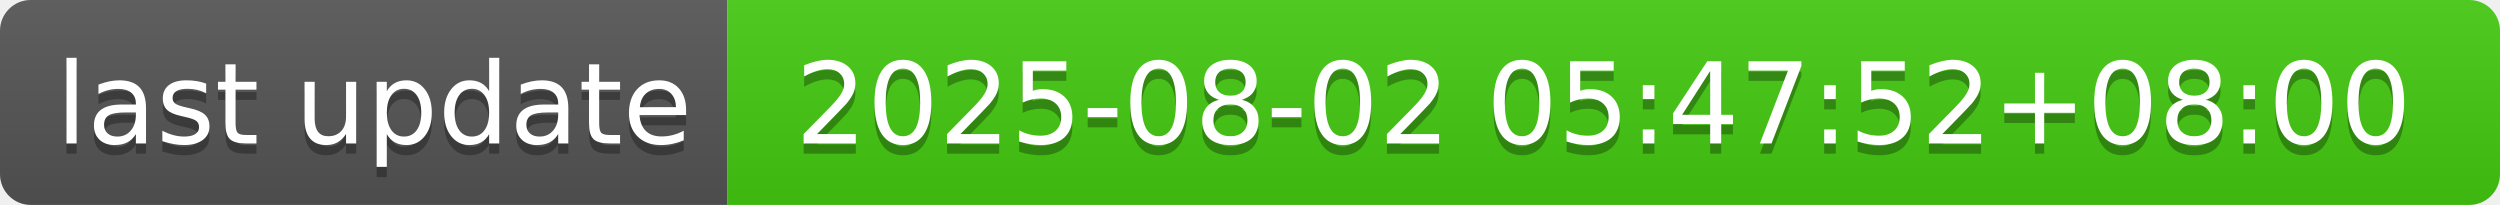
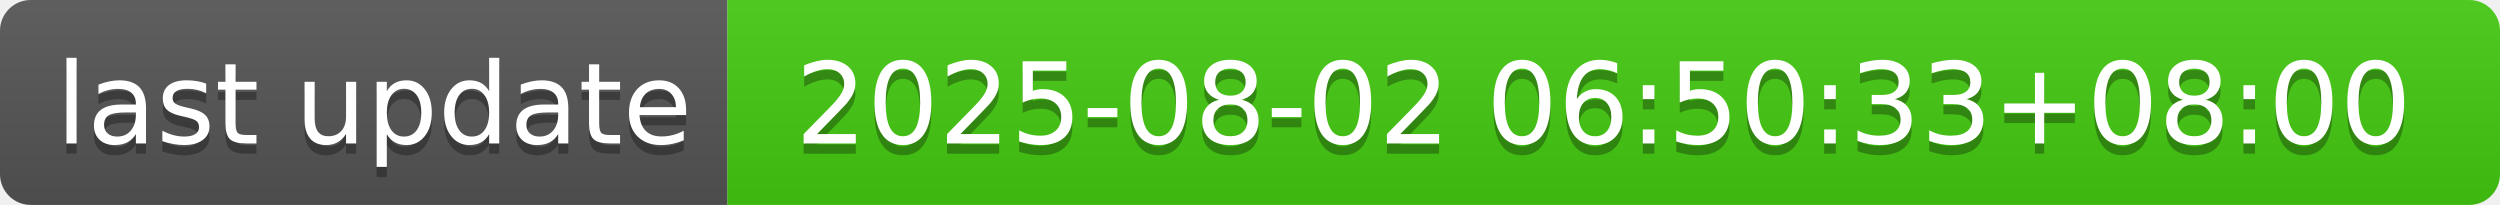
- <svg xmlns="http://www.w3.org/2000/svg" width="244" height="20" role="img" aria-label="last update: 2025-08-02 05:47:52+08:00">
+ <svg xmlns="http://www.w3.org/2000/svg" width="244" height="20" role="img" aria-label="last update: 2025-08-02 06:50:33+08:00">
  <linearGradient id="s" x2="0" y2="100%">
    <stop offset="0" stop-color="#bbb" stop-opacity=".1" />
    <stop offset="1" stop-opacity=".1" />
  </linearGradient>
  <clipPath id="r">
    <rect width="244" height="20" rx="3" fill="#fff" />
  </clipPath>
  <g clip-path="url(#r)">
    <rect width="71" height="20" fill="#555" />
    <rect x="71" width="173" height="20" fill="#4c1" />
    <rect width="244" height="20" fill="url(#s)" />
  </g>
  <g fill="#fff" text-anchor="middle" font-family="Verdana,Geneva,DejaVu Sans,sans-serif" text-rendering="geometricPrecision" font-size="110">
    <text aria-hidden="true" x="365" y="150" fill="#010101" fill-opacity=".3" transform="scale(.1)" textLength="610">last update</text>
    <text x="365" y="140" transform="scale(.1)" fill="#fff" textLength="610">last update</text>
-     <text aria-hidden="true" x="1565" y="150" fill="#010101" fill-opacity=".3" transform="scale(.1)" textLength="1630">2025-08-02 05:47:52+08:00</text>
-     <text x="1565" y="140" transform="scale(.1)" fill="#fff" textLength="1630">2025-08-02 05:47:52+08:00</text>
+     <text aria-hidden="true" x="1565" y="150" fill="#010101" fill-opacity=".3" transform="scale(.1)" textLength="1630">2025-08-02 06:50:33+08:00</text>
+     <text x="1565" y="140" transform="scale(.1)" fill="#fff" textLength="1630">2025-08-02 06:50:33+08:00</text>
  </g>
</svg>
